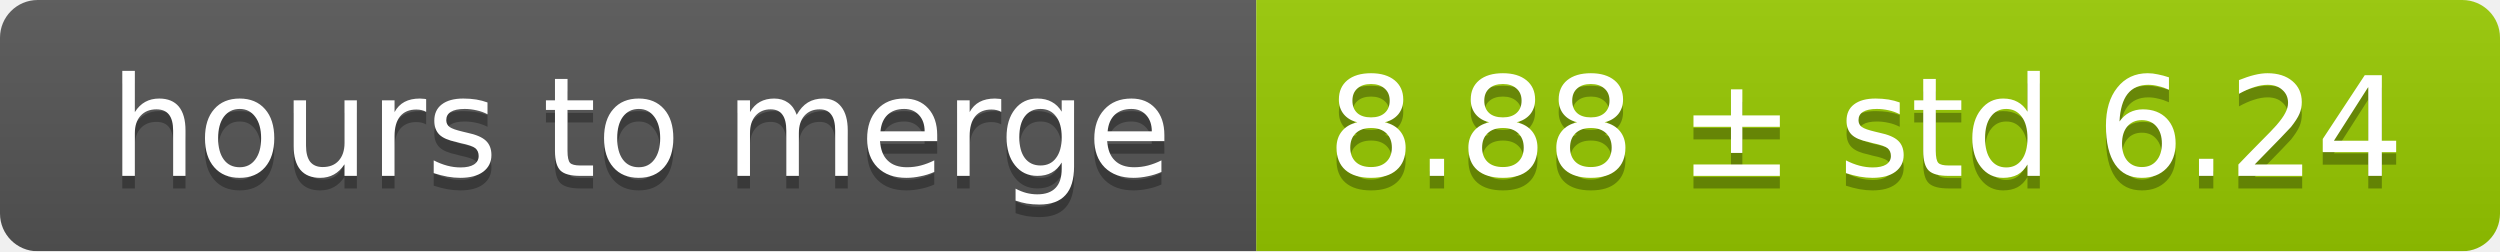
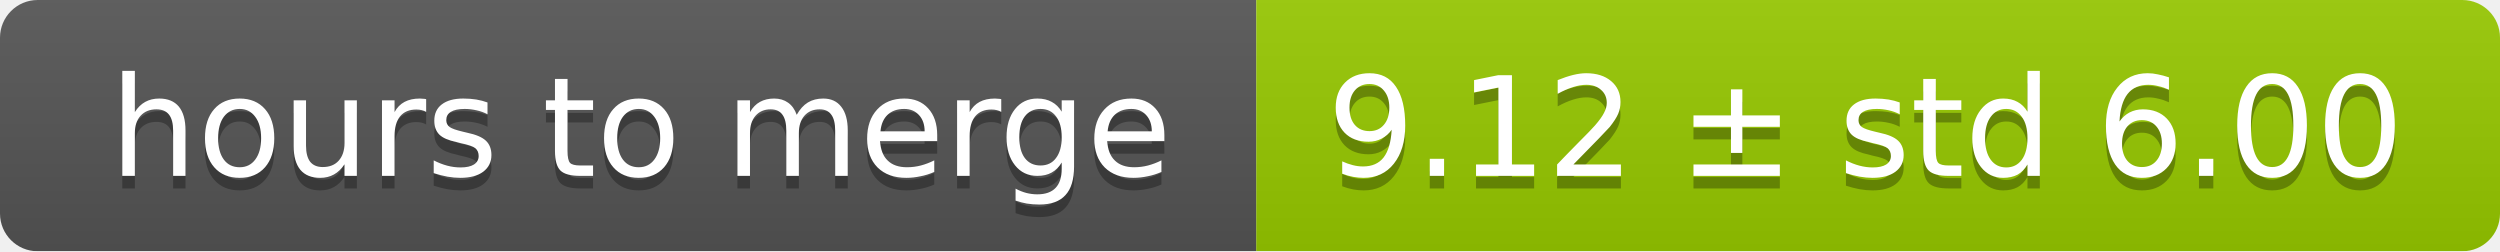
<svg xmlns="http://www.w3.org/2000/svg" width="199" height="20">
  <linearGradient id="smooth" x2="0" y2="100%">
    <stop offset="0" stop-color="#bbb" stop-opacity=".1" />
    <stop offset="1" stop-opacity=".1" />
  </linearGradient>
  <mask id="round">
    <rect width="199" height="20" rx="3" fill="#fff" />
  </mask>
  <g mask="url(#round)">
    <rect width="100" height="20" fill="#555" />
    <rect x="100" width="99" height="20" fill="#97ca00" />
    <rect width="199" height="20" fill="url(#smooth)" />
  </g>
  <g fill="#fff" text-anchor="middle" font-family="DejaVu Sans,Verdana,Geneva,sans-serif" font-size="11">
    <text x="51" y="15" fill="#010101" fill-opacity=".3">hours to merge</text>
    <text x="51" y="14">hours to merge</text>
-     <text x="148.5" y="15" fill="#010101" fill-opacity=".3">8.88 ± std 6.24</text>
-     <text x="148.5" y="14">8.88 ± std 6.24</text>
+     <text x="148.5" y="15" fill="#010101" fill-opacity=".3">9.12 ± std 6.00</text>
+     <text x="148.5" y="14">9.12 ± std 6.00</text>
  </g>
</svg>
